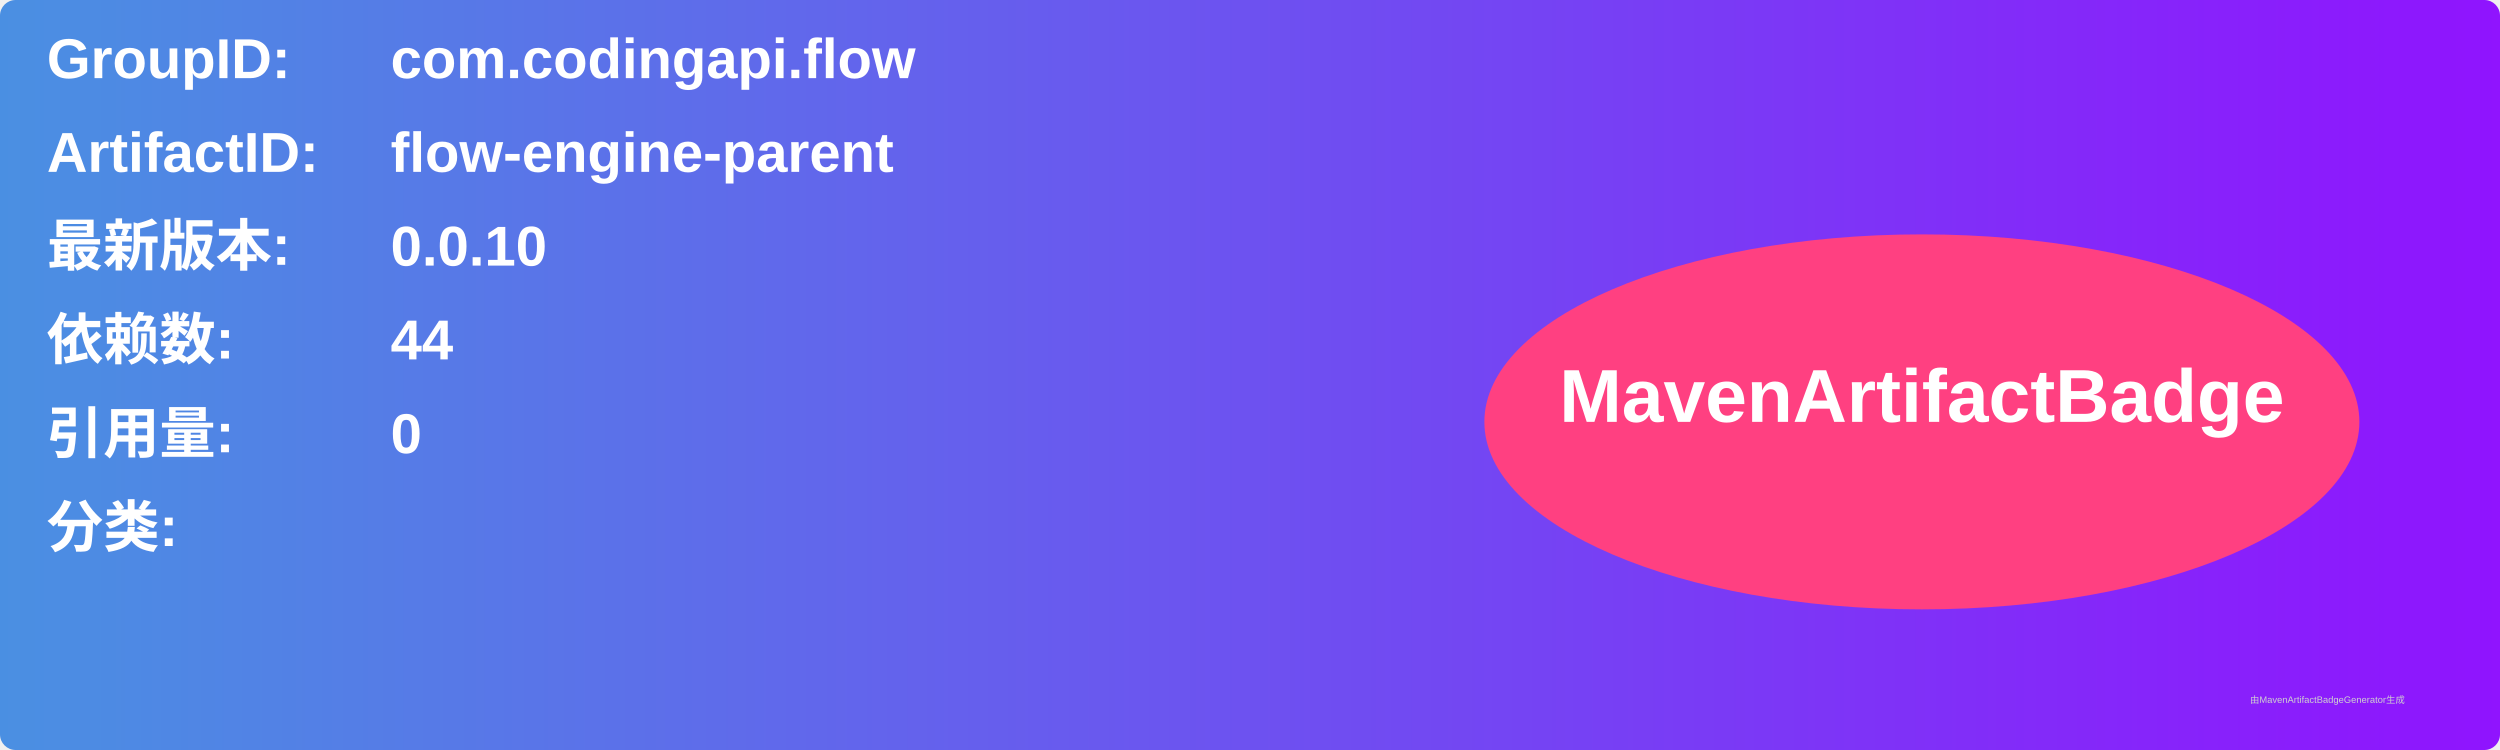
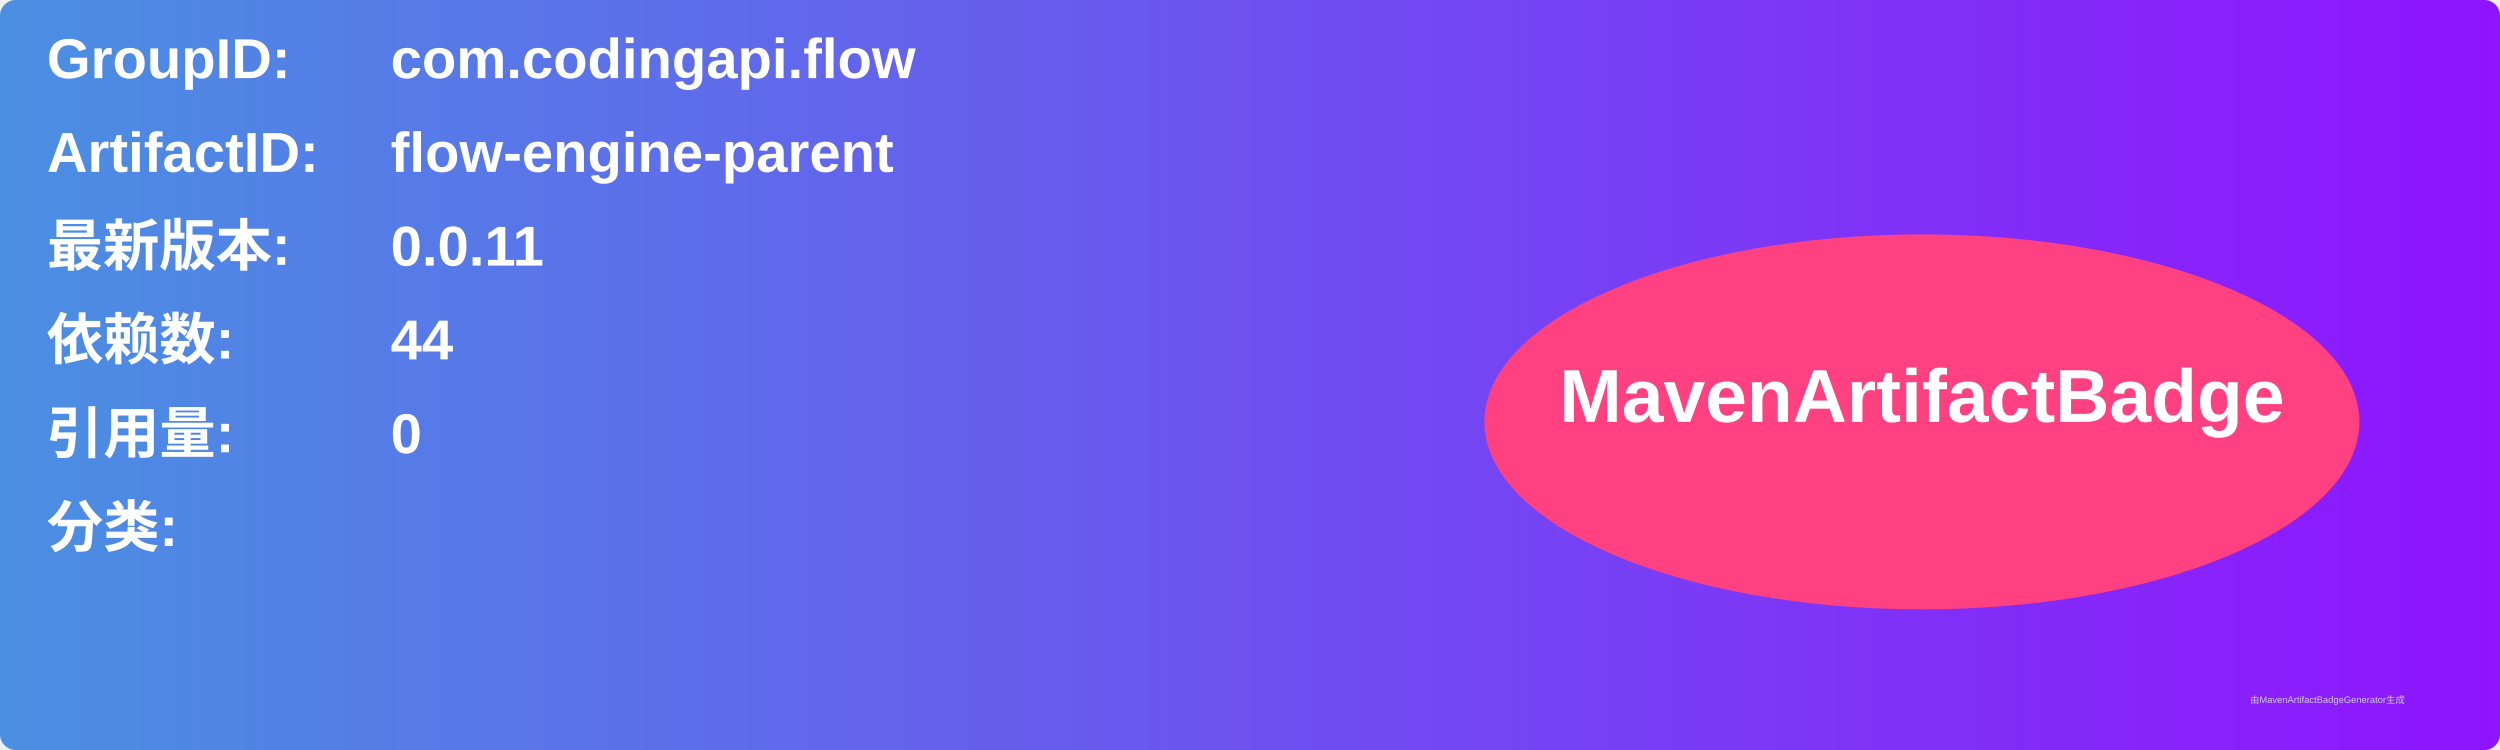
<svg xmlns="http://www.w3.org/2000/svg" width="800" height="240" viewBox="0 0 800 240">
  <linearGradient id="grad" x1="0%" y1="0%" x2="100%" y2="0%">
    <stop offset="0%" stop-color="#4a90e2" />
    <stop offset="100%" stop-color="#9013fe" />
  </linearGradient>
  <rect width="100%" height="100%" rx="5" ry="5" fill="url(#grad)" />
  <g transform="translate(15, 15)">
    <text x="0" y="10" font-family="Arial" font-size="18" fill="white" font-weight="bold" width="260">GroupID:</text>
    <text x="110" y="10" font-family="Arial" font-size="18" fill="white" font-weight="bold" width="460">com.codingapi.flow</text>
    <text x="0" y="40" font-family="Arial" font-size="18" fill="white" font-weight="bold" width="260">ArtifactID:</text>
    <text x="110" y="40" font-family="Arial" font-size="18" fill="white" font-weight="bold" width="460">flow-engine-parent</text>
    <text x="0" y="70" font-family="Arial" font-size="18" fill="white" font-weight="bold">最新版本:</text>
    <text x="110" y="70" font-family="Arial" font-size="18" fill="white" font-weight="bold">
-       <tspan font-weight="bold">0.0.10</tspan>
+       <tspan font-weight="bold">0.0.11</tspan>
    </text>
    <text x="0" y="100" font-family="Arial" font-size="18" fill="white" font-weight="bold">依赖数: </text>
    <text x="110" y="100" font-family="Arial" font-size="18" fill="white">
      <tspan font-weight="bold">44</tspan>
    </text>
    <text x="0" y="130" font-family="Arial" font-size="18" fill="white" font-weight="bold">引用量: </text>
    <text x="110" y="130" font-family="Arial" font-size="18" fill="white">
      <tspan font-weight="bold">0</tspan>
    </text>
    <text x="0" y="160" font-family="Arial" font-size="18" fill="white" font-weight="bold">分类:</text>
    <text x="10" y="190" font-family="Arial" font-size="10" fill="white">
      <tspan font-weight="bold" />
    </text>
    <ellipse cx="600" cy="120" rx="140" ry="60" fill="#ff4081" />
    <text x="600" y="120" text-anchor="middle" font-family="Arial" font-size="24" fill="white" font-weight="bold">MavenArtifactBadge</text>
  </g>
  <text x="720" y="225" font-family="Arial" font-size="3" fill="#d0d0d0">由MavenArtifactBadgeGenerator生成</text>
</svg>
